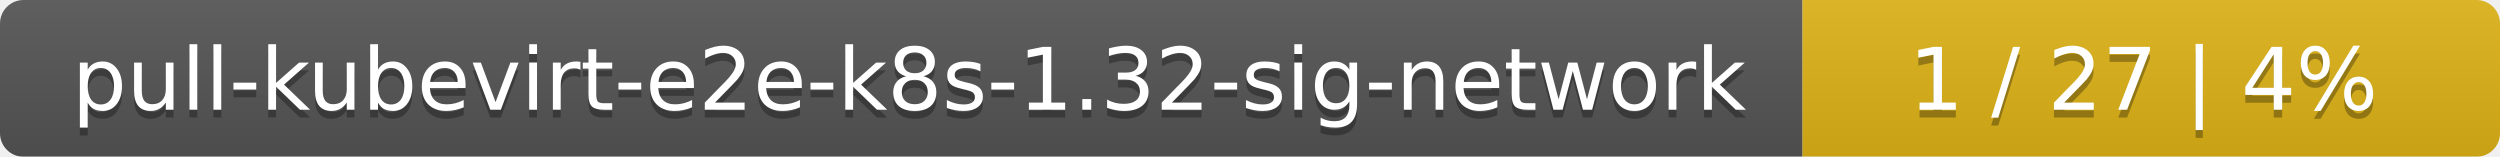
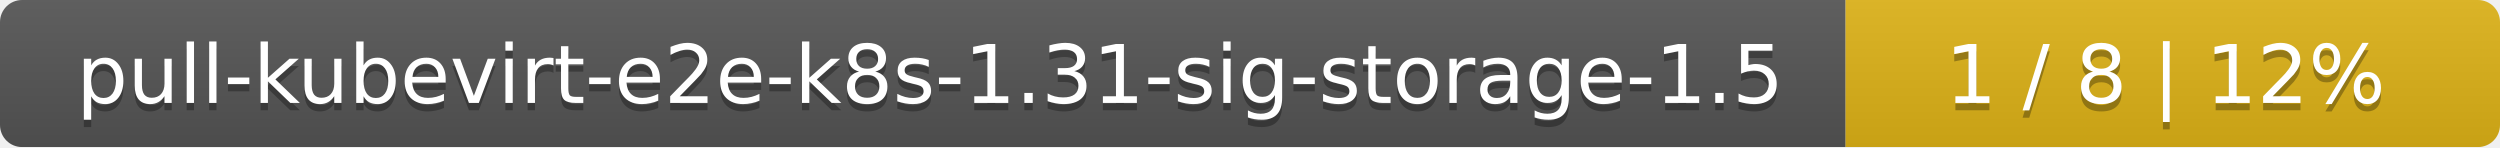
- <svg xmlns="http://www.w3.org/2000/svg" width="319" height="20">
+ <svg xmlns="http://www.w3.org/2000/svg" width="340" height="20">
  <linearGradient id="smooth" x2="0" y2="100%">
    <stop offset="0" stop-color="#bbb" stop-opacity=".1" />
    <stop offset="1" stop-opacity=".1" />
  </linearGradient>
  <mask id="round">
-     <rect width="319" height="20" rx="3" fill="#fff" />
+     <rect width="340" height="20" rx="3" fill="#fff" />
  </mask>
  <g mask="url(#round)">
-     <rect width="230" height="20" fill="#555" />
-     <rect x="230" width="89" height="20" fill="#dfb317" />
-     <rect width="319" height="20" fill="url(#smooth)" />
+     <rect width="251" height="20" fill="#555" />
+     <rect x="251" width="89" height="20" fill="#dfb317" />
+     <rect width="340" height="20" fill="url(#smooth)" />
  </g>
  <g fill="#fff" text-anchor="middle" font-family="DejaVu Sans,Verdana,Geneva,sans-serif" font-size="11">
-     <text x="116" y="15" fill="#010101" fill-opacity=".3">pull-kubevirt-e2e-k8s-1.32-sig-network</text>
-     <text x="116" y="14">pull-kubevirt-e2e-k8s-1.32-sig-network</text>
-     <text x="273.5" y="15" fill="#010101" fill-opacity=".3">1 / 27    |    4%</text>
-     <text x="273.5" y="14">1 / 27    |    4%</text>
+     <text x="126.5" y="15" fill="#010101" fill-opacity=".3">pull-kubevirt-e2e-k8s-1.31-sig-storage-1.5</text>
+     <text x="126.5" y="14">pull-kubevirt-e2e-k8s-1.31-sig-storage-1.5</text>
+     <text x="294.5" y="15" fill="#010101" fill-opacity=".3">1 / 8    |    12%</text>
+     <text x="294.5" y="14">1 / 8    |    12%</text>
  </g>
</svg>
